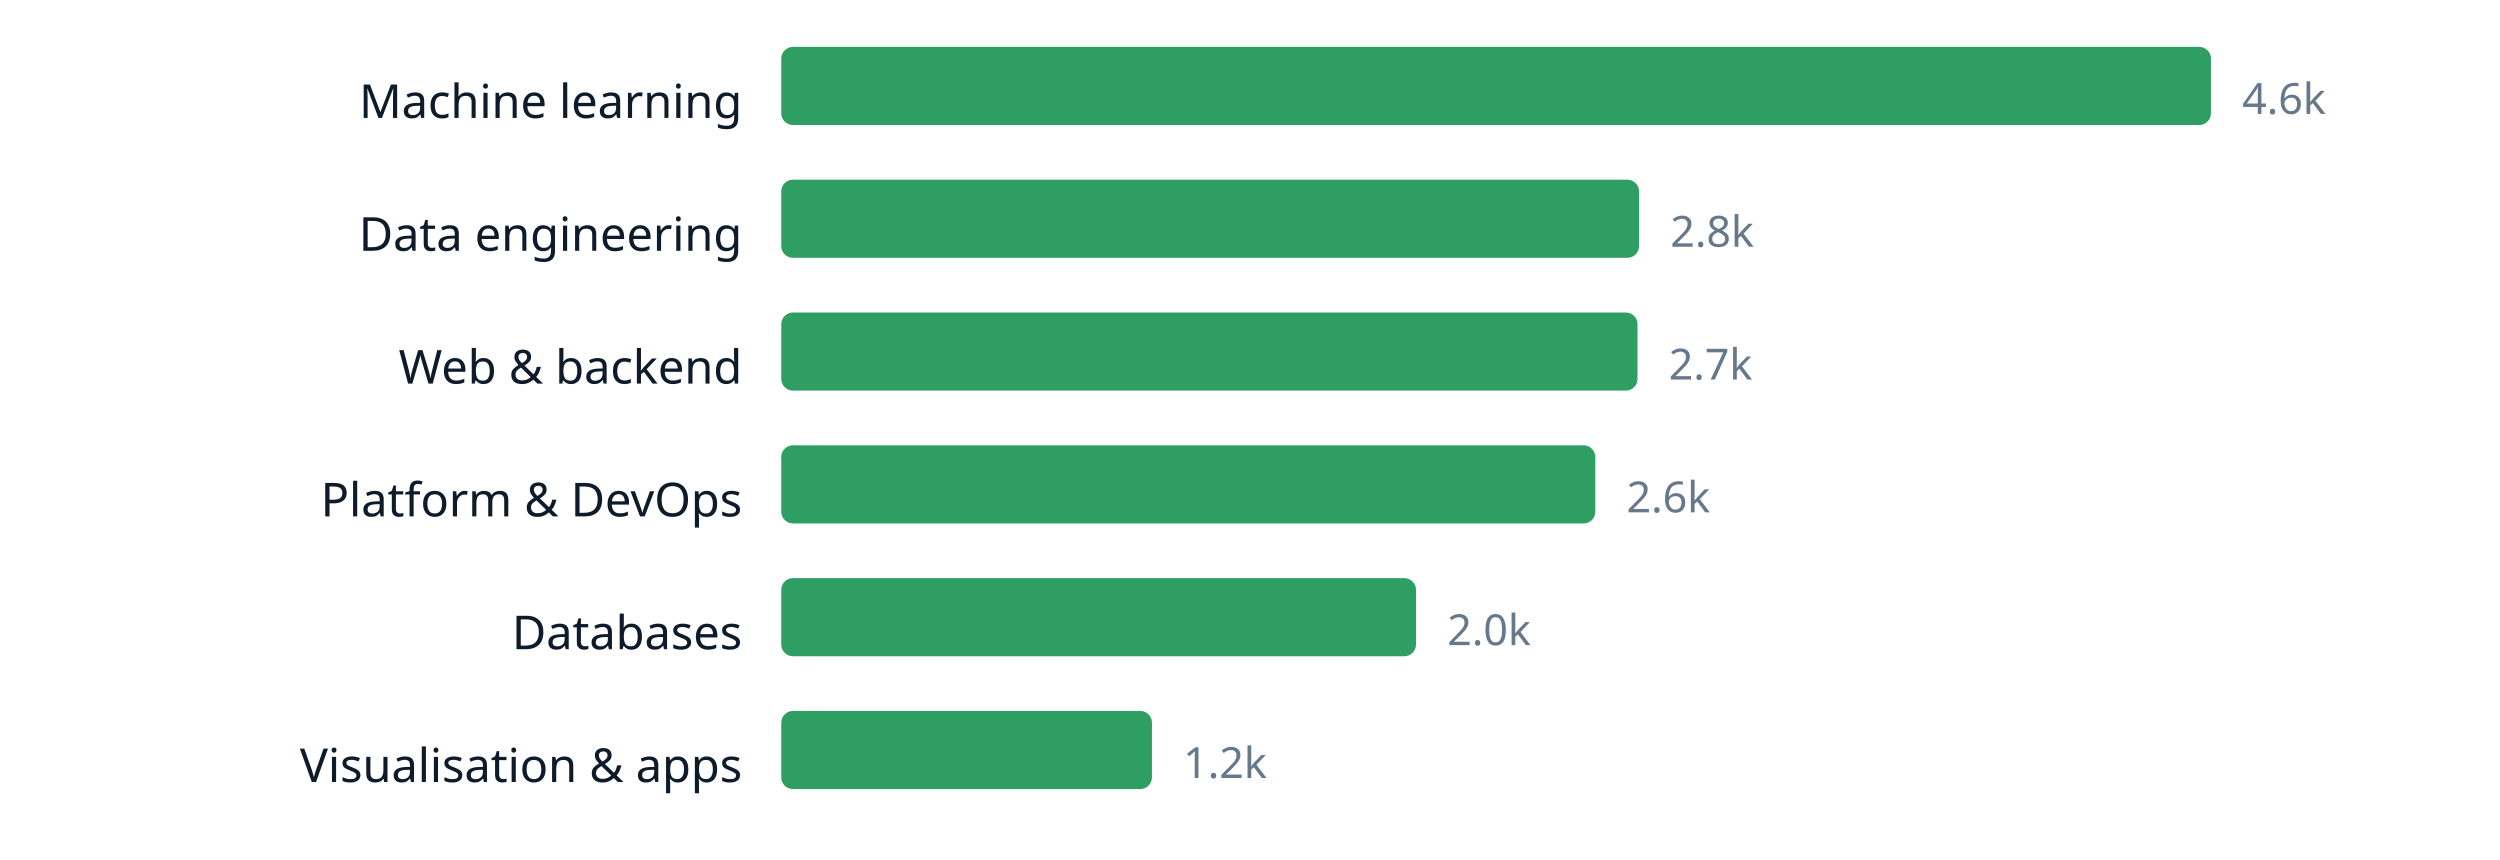
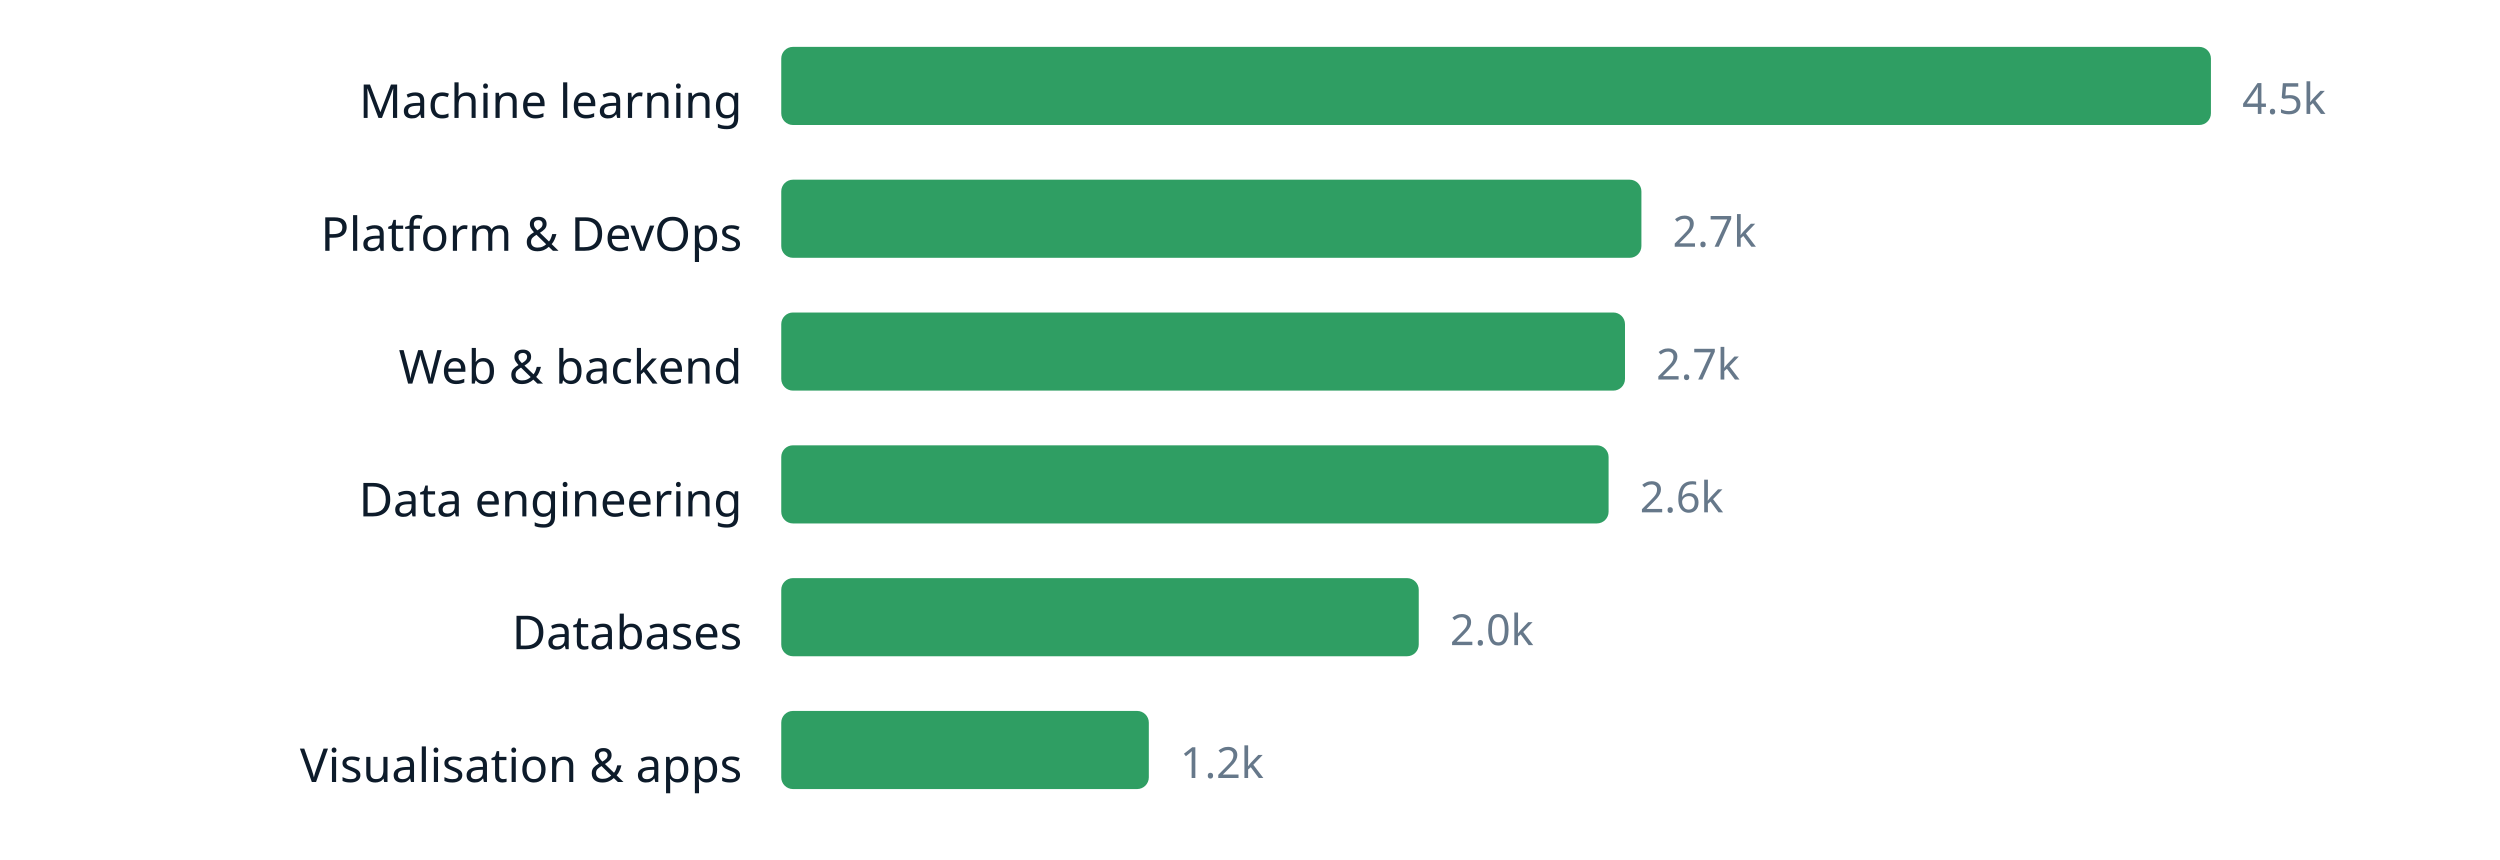
<svg xmlns="http://www.w3.org/2000/svg" width="640" height="220" viewBox="0 0 640 220" role="img" aria-label="chart" font-family="ui-sans-serif, system-ui, sans-serif">
  <text x="190" y="30.2" text-anchor="end" font-size="12" fill="#0d1b2a">Machine learning</text>
  <rect x="200" y="12" width="366.0" height="20" rx="3" fill="#2f9e63" />
-   <text x="574.0" y="29.16" font-size="11" fill="#66788a">4.6k</text>
-   <text x="190" y="64.2" text-anchor="end" font-size="12" fill="#0d1b2a">Data engineering</text>
-   <rect x="200" y="46" width="219.6" height="20" rx="3" fill="#2f9e63" />
-   <text x="427.6" y="63.16" font-size="11" fill="#66788a">2.8k</text>
+   <text x="574.0" y="29.16" font-size="11" fill="#66788a">4.5k</text>
+   <text x="190" y="64.2" text-anchor="end" font-size="12" fill="#0d1b2a">Platform &amp; DevOps</text>
+   <rect x="200" y="46" width="220.2" height="20" rx="3" fill="#2f9e63" />
+   <text x="428.2" y="63.16" font-size="11" fill="#66788a">2.7k</text>
  <text x="190" y="98.2" text-anchor="end" font-size="12" fill="#0d1b2a">Web &amp; backend</text>
-   <rect x="200" y="80" width="219.2" height="20" rx="3" fill="#2f9e63" />
-   <text x="427.2" y="97.16" font-size="11" fill="#66788a">2.7k</text>
-   <text x="190" y="132.2" text-anchor="end" font-size="12" fill="#0d1b2a">Platform &amp; DevOps</text>
-   <rect x="200" y="114" width="208.4" height="20" rx="3" fill="#2f9e63" />
-   <text x="416.4" y="131.16" font-size="11" fill="#66788a">2.6k</text>
+   <rect x="200" y="80" width="216.0" height="20" rx="3" fill="#2f9e63" />
+   <text x="424.0" y="97.16" font-size="11" fill="#66788a">2.7k</text>
+   <text x="190" y="132.2" text-anchor="end" font-size="12" fill="#0d1b2a">Data engineering</text>
+   <rect x="200" y="114" width="211.8" height="20" rx="3" fill="#2f9e63" />
+   <text x="419.8" y="131.16" font-size="11" fill="#66788a">2.6k</text>
  <text x="190" y="166.2" text-anchor="end" font-size="12" fill="#0d1b2a">Databases</text>
-   <rect x="200" y="148" width="162.5" height="20" rx="3" fill="#2f9e63" />
-   <text x="370.5" y="165.16" font-size="11" fill="#66788a">2.0k</text>
+   <rect x="200" y="148" width="163.2" height="20" rx="3" fill="#2f9e63" />
+   <text x="371.2" y="165.16" font-size="11" fill="#66788a">2.0k</text>
  <text x="190" y="200.2" text-anchor="end" font-size="12" fill="#0d1b2a">Visualisation &amp; apps</text>
-   <rect x="200" y="182" width="94.9" height="20" rx="3" fill="#2f9e63" />
-   <text x="302.9" y="199.16" font-size="11" fill="#66788a">1.2k</text>
+   <rect x="200" y="182" width="94.1" height="20" rx="3" fill="#2f9e63" />
+   <text x="302.1" y="199.16" font-size="11" fill="#66788a">1.2k</text>
</svg>
